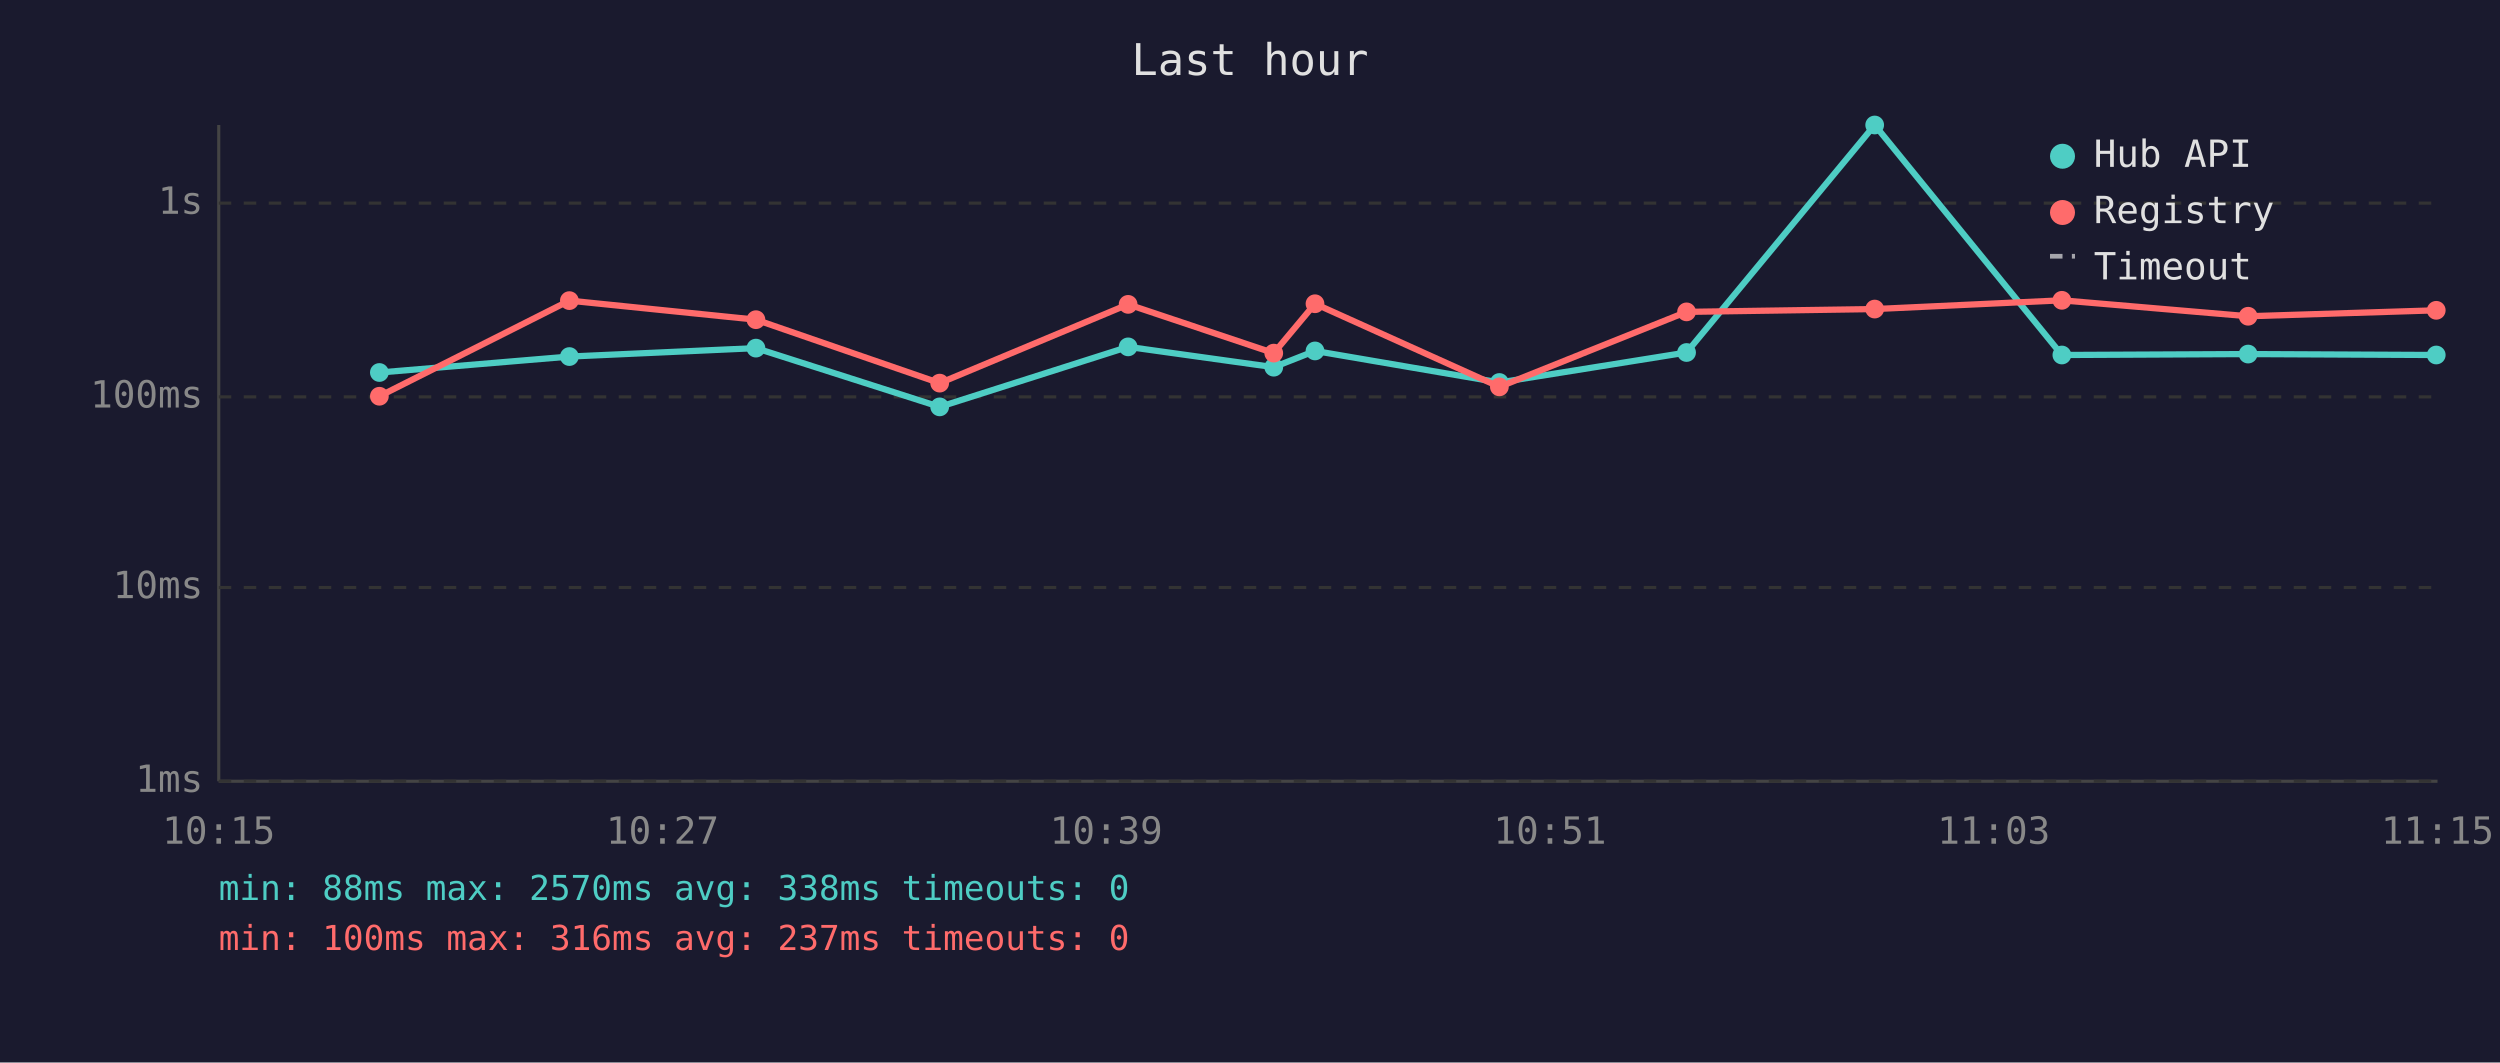
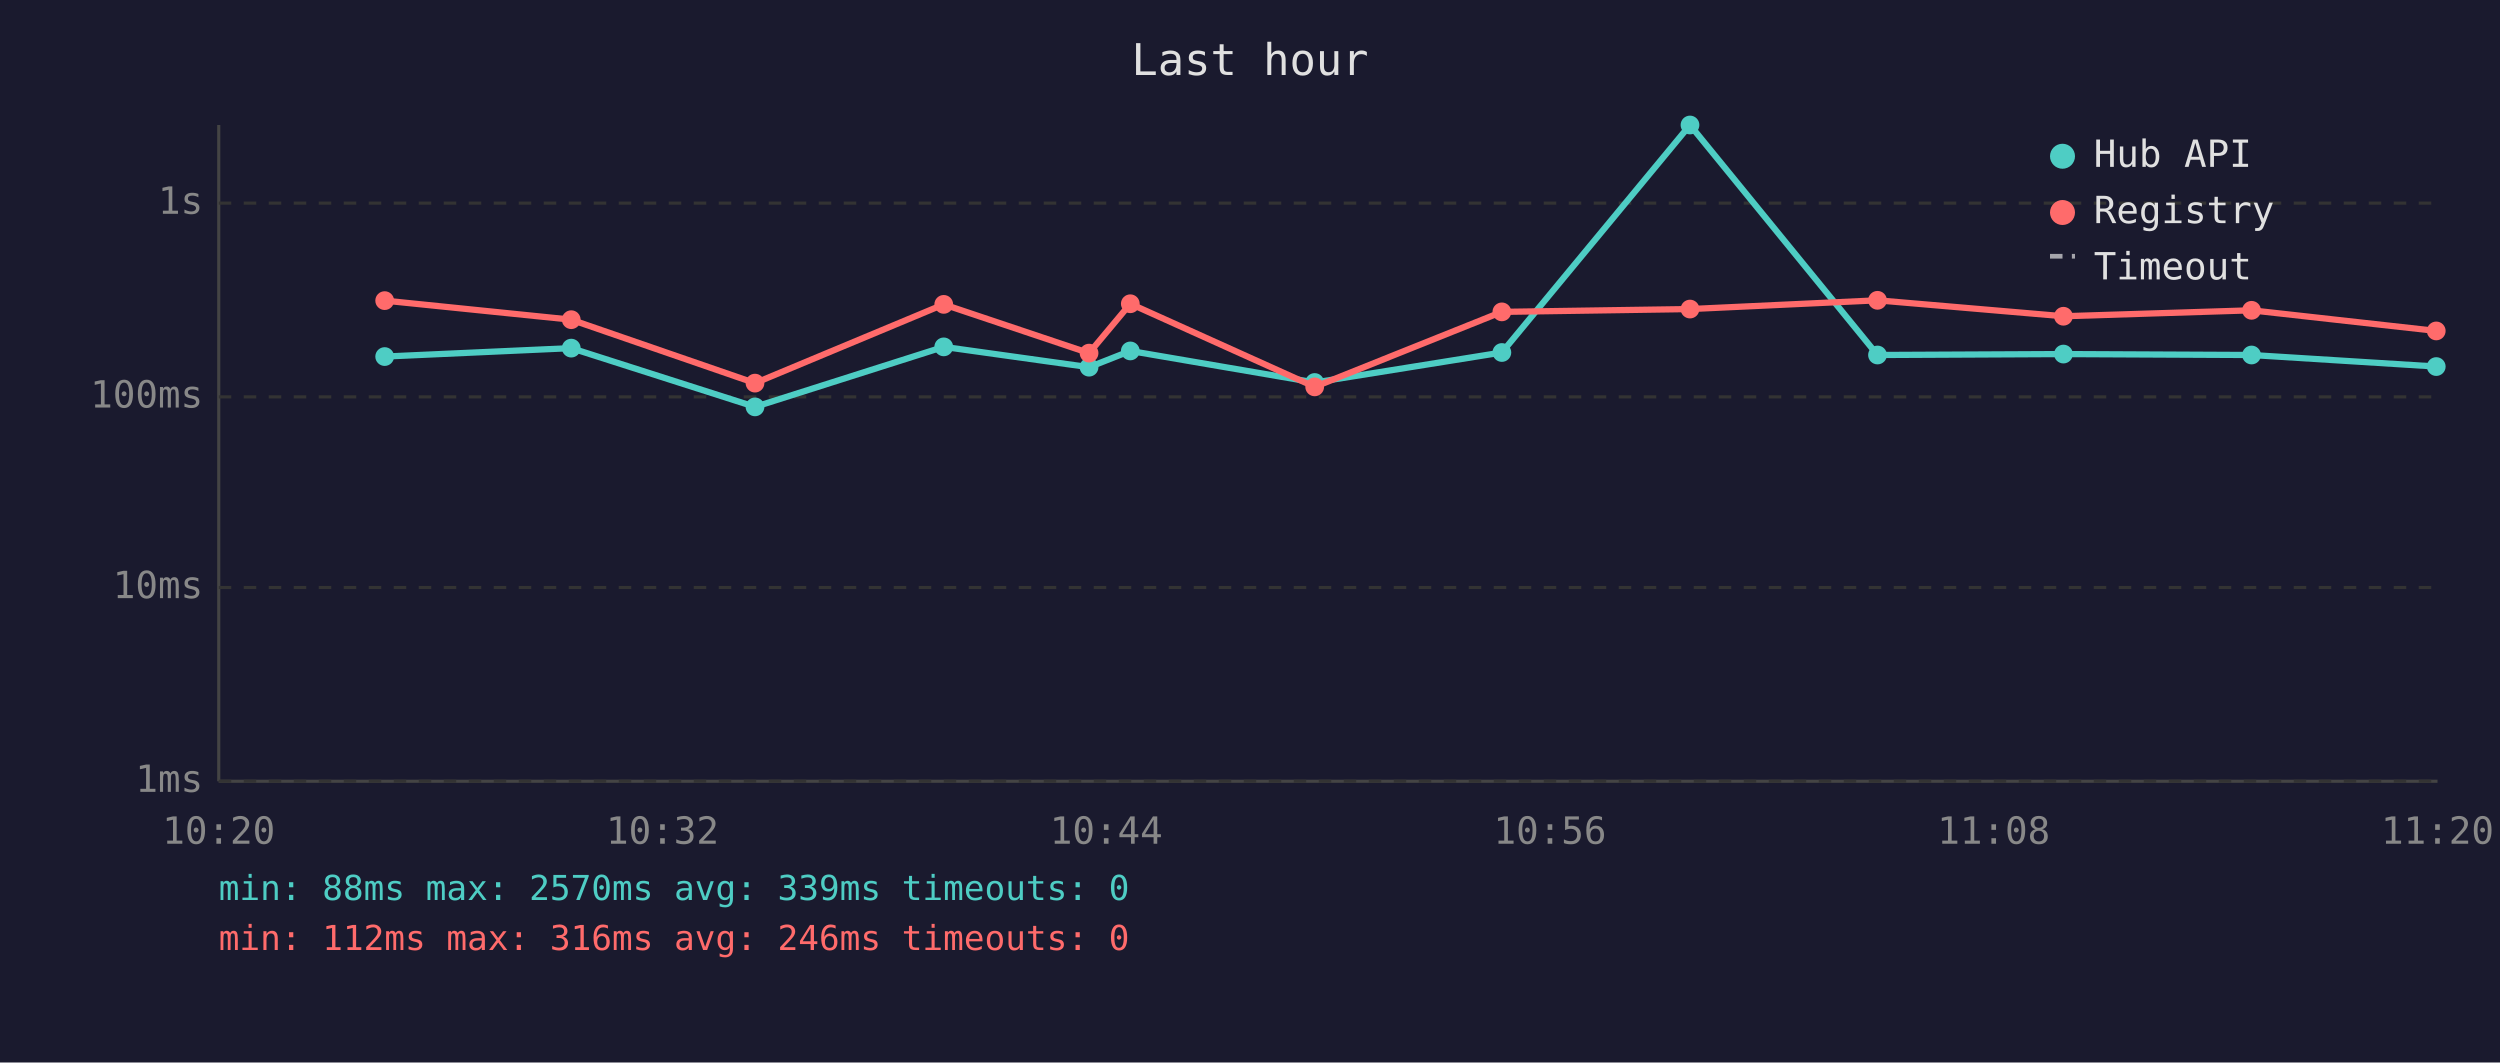
<svg xmlns="http://www.w3.org/2000/svg" viewBox="0 0 800 340" font-family="monospace" font-size="12">
  <rect width="800" height="340" fill="#1a1a2e" />
  <text x="400" y="24" fill="#e0e0e0" font-size="14" text-anchor="middle">Last hour</text>
  <line x1="70" y1="40" x2="70" y2="250" stroke="#444" stroke-width="1" />
  <line x1="70" y1="250" x2="780" y2="250" stroke="#444" stroke-width="1" />
  <line x1="70" y1="250" x2="780" y2="250" stroke="#333" stroke-width="1" stroke-dasharray="4" />
  <text x="65" y="250" fill="#888" text-anchor="end" dominant-baseline="middle">1ms</text>
  <line x1="70" y1="188" x2="780" y2="188" stroke="#333" stroke-width="1" stroke-dasharray="4" />
  <text x="65" y="188" fill="#888" text-anchor="end" dominant-baseline="middle">10ms</text>
  <line x1="70" y1="127" x2="780" y2="127" stroke="#333" stroke-width="1" stroke-dasharray="4" />
  <text x="65" y="127" fill="#888" text-anchor="end" dominant-baseline="middle">100ms</text>
  <line x1="70" y1="65" x2="780" y2="65" stroke="#333" stroke-width="1" stroke-dasharray="4" />
  <text x="65" y="65" fill="#888" text-anchor="end" dominant-baseline="middle">1s</text>
-   <text x="70" y="270" fill="#888" text-anchor="middle">10:15</text>
-   <text x="212" y="270" fill="#888" text-anchor="middle">10:27</text>
-   <text x="354" y="270" fill="#888" text-anchor="middle">10:39</text>
-   <text x="496" y="270" fill="#888" text-anchor="middle">10:51</text>
-   <text x="638" y="270" fill="#888" text-anchor="middle">11:03</text>
-   <text x="780" y="270" fill="#888" text-anchor="middle">11:15</text>
-   <polyline points="121.4,119.2 182.2,114.1 241.9,111.4 300.7,130.2 361.0,111.0 407.6,117.5 420.8,112.3 479.8,122.4 539.7,112.8 599.9,40.0 659.8,113.6 719.4,113.3 779.6,113.6" fill="none" stroke="#4ecdc4" stroke-width="2" opacity="1" />
-   <circle cx="121.4" cy="119.2" r="3" fill="#4ecdc4" />
-   <circle cx="182.2" cy="114.1" r="3" fill="#4ecdc4" />
-   <circle cx="241.9" cy="111.4" r="3" fill="#4ecdc4" />
-   <circle cx="300.7" cy="130.2" r="3" fill="#4ecdc4" />
-   <circle cx="361.0" cy="111.0" r="3" fill="#4ecdc4" />
-   <circle cx="407.6" cy="117.5" r="3" fill="#4ecdc4" />
-   <circle cx="420.8" cy="112.3" r="3" fill="#4ecdc4" />
-   <circle cx="479.8" cy="122.4" r="3" fill="#4ecdc4" />
-   <circle cx="539.7" cy="112.8" r="3" fill="#4ecdc4" />
-   <circle cx="599.9" cy="40.0" r="3" fill="#4ecdc4" />
-   <circle cx="659.8" cy="113.6" r="3" fill="#4ecdc4" />
-   <circle cx="719.4" cy="113.3" r="3" fill="#4ecdc4" />
-   <circle cx="779.6" cy="113.6" r="3" fill="#4ecdc4" />
-   <polyline points="121.4,126.8 182.2,96.2 241.9,102.3 300.7,122.6 361.0,97.4 407.6,113.0 420.8,97.2 479.8,123.8 539.7,99.8 599.9,98.9 659.8,96.1 719.4,101.2 779.6,99.3" fill="none" stroke="#ff6b6b" stroke-width="2" opacity="1" />
-   <circle cx="121.4" cy="126.8" r="3" fill="#ff6b6b" />
-   <circle cx="182.2" cy="96.2" r="3" fill="#ff6b6b" />
-   <circle cx="241.9" cy="102.3" r="3" fill="#ff6b6b" />
-   <circle cx="300.7" cy="122.6" r="3" fill="#ff6b6b" />
-   <circle cx="361.0" cy="97.4" r="3" fill="#ff6b6b" />
-   <circle cx="407.6" cy="113.0" r="3" fill="#ff6b6b" />
-   <circle cx="420.8" cy="97.2" r="3" fill="#ff6b6b" />
-   <circle cx="479.8" cy="123.8" r="3" fill="#ff6b6b" />
-   <circle cx="539.7" cy="99.8" r="3" fill="#ff6b6b" />
-   <circle cx="599.9" cy="98.9" r="3" fill="#ff6b6b" />
-   <circle cx="659.8" cy="96.1" r="3" fill="#ff6b6b" />
-   <circle cx="719.4" cy="101.2" r="3" fill="#ff6b6b" />
-   <circle cx="779.6" cy="99.3" r="3" fill="#ff6b6b" />
+   <text x="70" y="270" fill="#888" text-anchor="middle">10:20</text>
+   <text x="212" y="270" fill="#888" text-anchor="middle">10:32</text>
+   <text x="354" y="270" fill="#888" text-anchor="middle">10:44</text>
+   <text x="496" y="270" fill="#888" text-anchor="middle">10:56</text>
+   <text x="638" y="270" fill="#888" text-anchor="middle">11:08</text>
+   <text x="780" y="270" fill="#888" text-anchor="middle">11:20</text>
+   <polyline points="123.1,114.1 182.8,111.4 241.6,130.2 302.0,111.0 348.5,117.5 361.7,112.3 420.7,122.4 480.6,112.8 540.8,40.0 600.8,113.6 660.3,113.3 720.5,113.6 779.6,117.3" fill="none" stroke="#4ecdc4" stroke-width="2" opacity="1" />
+   <circle cx="123.1" cy="114.1" r="3" fill="#4ecdc4" />
+   <circle cx="182.8" cy="111.4" r="3" fill="#4ecdc4" />
+   <circle cx="241.6" cy="130.2" r="3" fill="#4ecdc4" />
+   <circle cx="302.0" cy="111.0" r="3" fill="#4ecdc4" />
+   <circle cx="348.5" cy="117.5" r="3" fill="#4ecdc4" />
+   <circle cx="361.7" cy="112.3" r="3" fill="#4ecdc4" />
+   <circle cx="420.7" cy="122.4" r="3" fill="#4ecdc4" />
+   <circle cx="480.6" cy="112.8" r="3" fill="#4ecdc4" />
+   <circle cx="540.8" cy="40.0" r="3" fill="#4ecdc4" />
+   <circle cx="600.8" cy="113.6" r="3" fill="#4ecdc4" />
+   <circle cx="660.3" cy="113.3" r="3" fill="#4ecdc4" />
+   <circle cx="720.5" cy="113.6" r="3" fill="#4ecdc4" />
+   <circle cx="779.6" cy="117.3" r="3" fill="#4ecdc4" />
+   <polyline points="123.1,96.2 182.8,102.3 241.6,122.6 302.0,97.4 348.5,113.0 361.7,97.2 420.7,123.8 480.6,99.8 540.8,98.9 600.8,96.1 660.3,101.2 720.5,99.3 779.6,105.9" fill="none" stroke="#ff6b6b" stroke-width="2" opacity="1" />
+   <circle cx="123.1" cy="96.2" r="3" fill="#ff6b6b" />
+   <circle cx="182.8" cy="102.3" r="3" fill="#ff6b6b" />
+   <circle cx="241.6" cy="122.6" r="3" fill="#ff6b6b" />
+   <circle cx="302.0" cy="97.4" r="3" fill="#ff6b6b" />
+   <circle cx="348.5" cy="113.0" r="3" fill="#ff6b6b" />
+   <circle cx="361.7" cy="97.2" r="3" fill="#ff6b6b" />
+   <circle cx="420.7" cy="123.8" r="3" fill="#ff6b6b" />
+   <circle cx="480.6" cy="99.8" r="3" fill="#ff6b6b" />
+   <circle cx="540.8" cy="98.9" r="3" fill="#ff6b6b" />
+   <circle cx="600.8" cy="96.1" r="3" fill="#ff6b6b" />
+   <circle cx="660.3" cy="101.2" r="3" fill="#ff6b6b" />
+   <circle cx="720.5" cy="99.3" r="3" fill="#ff6b6b" />
+   <circle cx="779.6" cy="105.9" r="3" fill="#ff6b6b" />
  <circle cx="660" cy="50" r="4" fill="#4ecdc4" />
  <text x="670" y="50" fill="#e0e0e0" dominant-baseline="middle">Hub API</text>
  <circle cx="660" cy="68" r="4" fill="#ff6b6b" />
  <text x="670" y="68" fill="#e0e0e0" dominant-baseline="middle">Registry</text>
  <line x1="656" y1="82" x2="664" y2="82" stroke="#e0e0e0" stroke-width="1.5" stroke-dasharray="4,3" opacity="0.7" />
  <text x="670" y="86" fill="#e0e0e0" dominant-baseline="middle">Timeout</text>
-   <text x="70" y="288" fill="#4ecdc4" font-size="11">min: 88ms  max: 2570ms  avg: 338ms  timeouts: 0</text>
-   <text x="70" y="304" fill="#ff6b6b" font-size="11">min: 100ms  max: 316ms  avg: 237ms  timeouts: 0</text>
+   <text x="70" y="288" fill="#4ecdc4" font-size="11">min: 88ms  max: 2570ms  avg: 339ms  timeouts: 0</text>
+   <text x="70" y="304" fill="#ff6b6b" font-size="11">min: 112ms  max: 316ms  avg: 246ms  timeouts: 0</text>
</svg>
